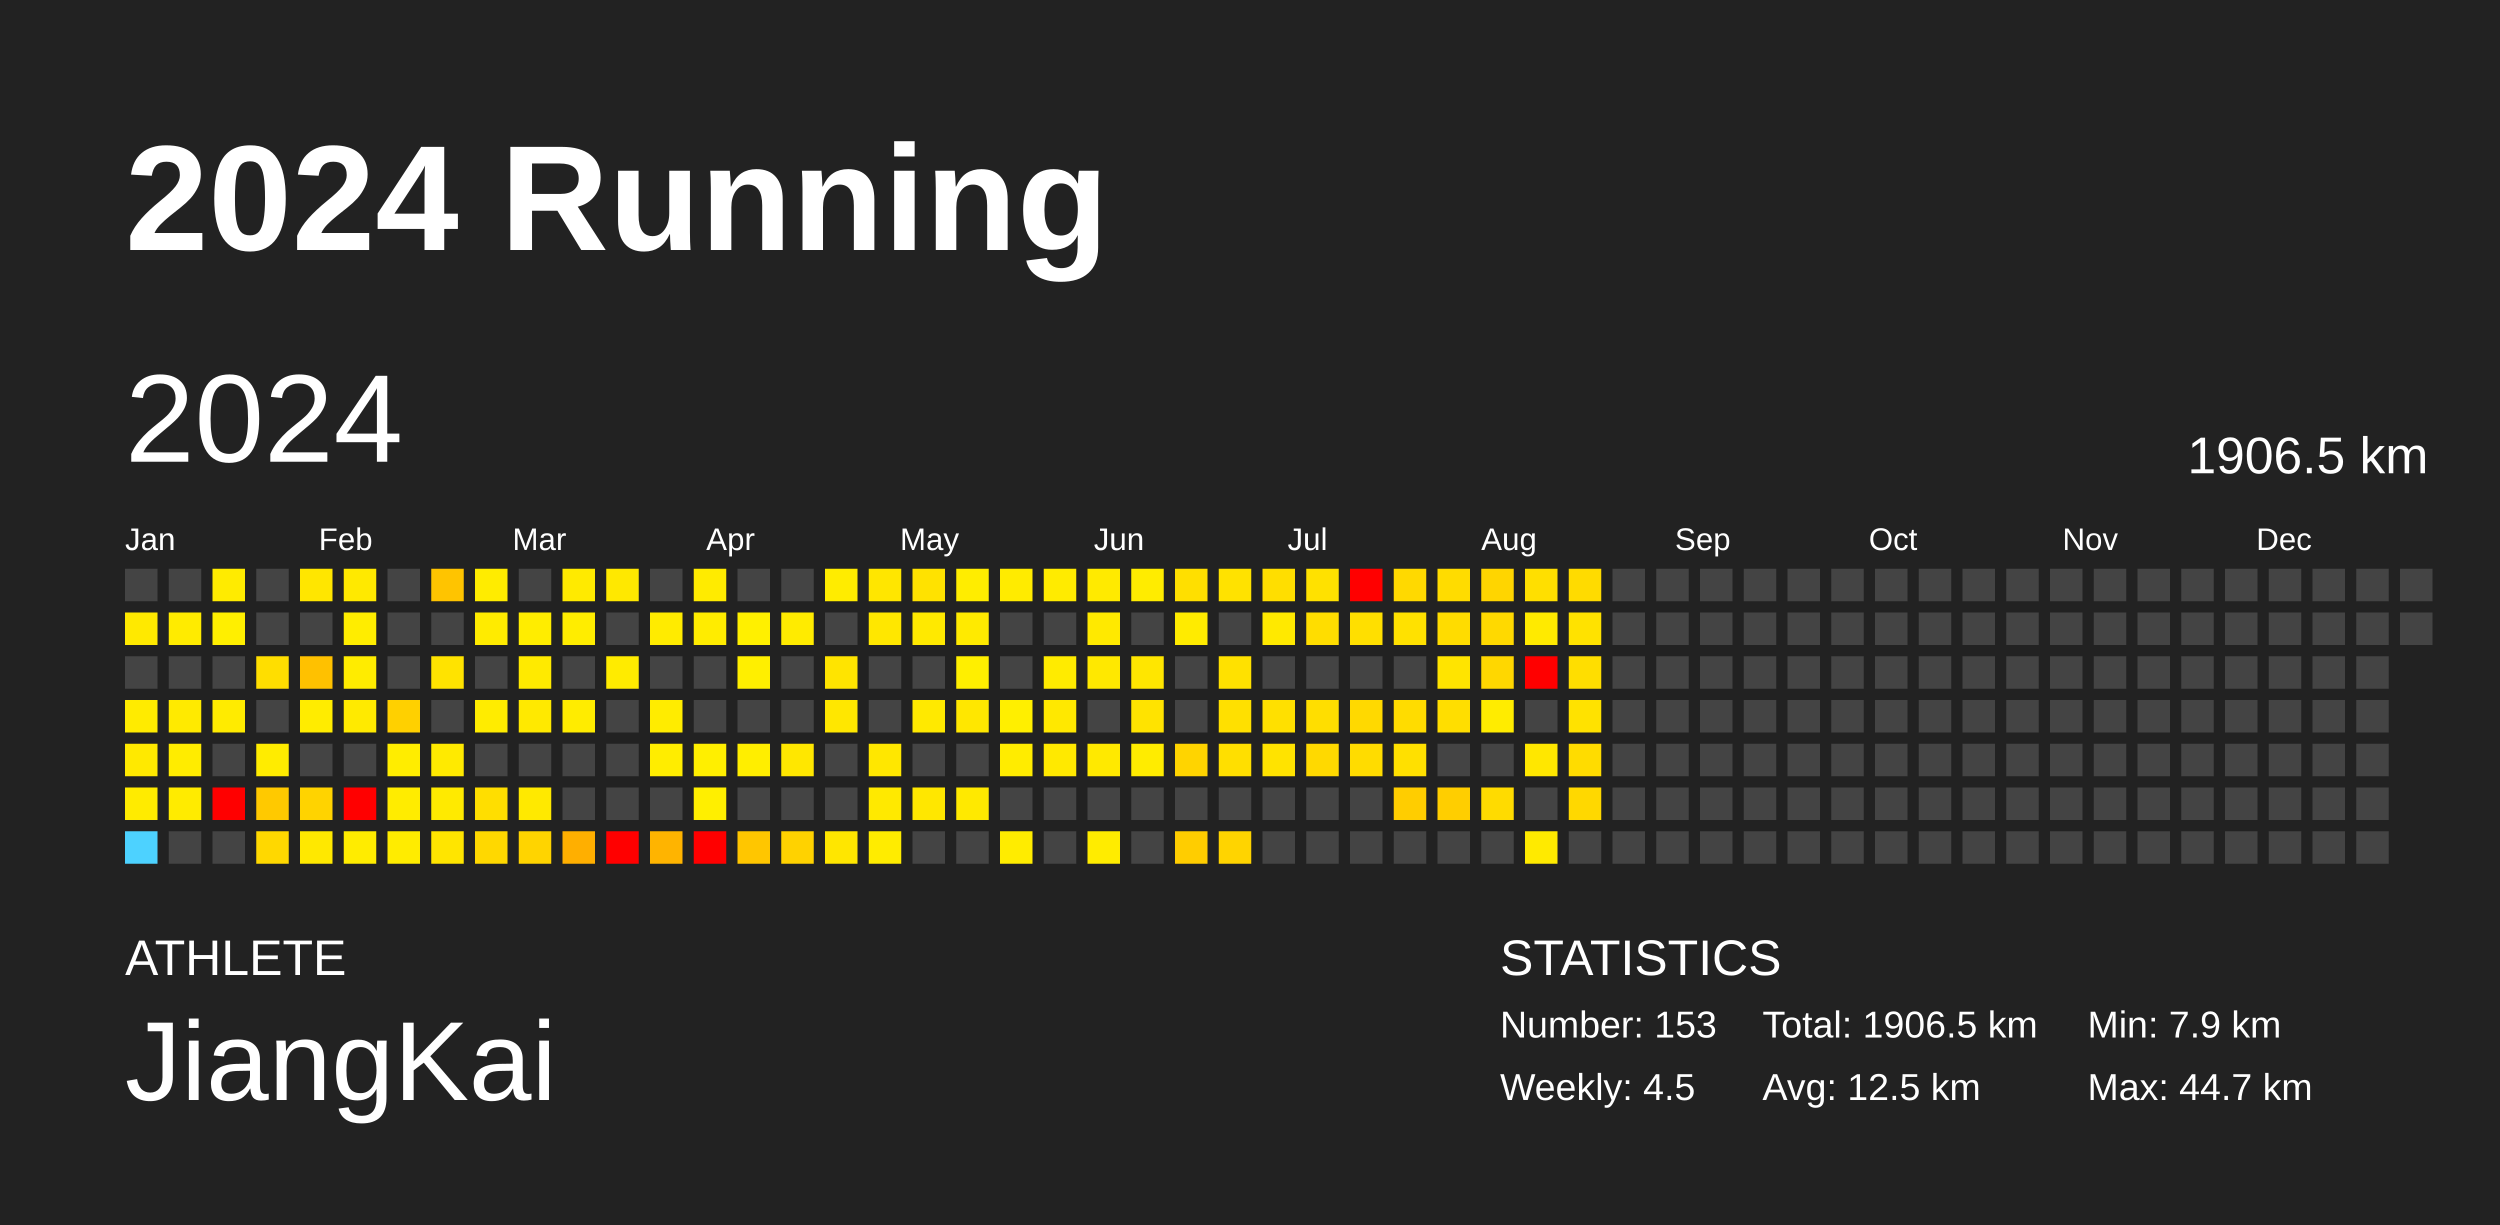
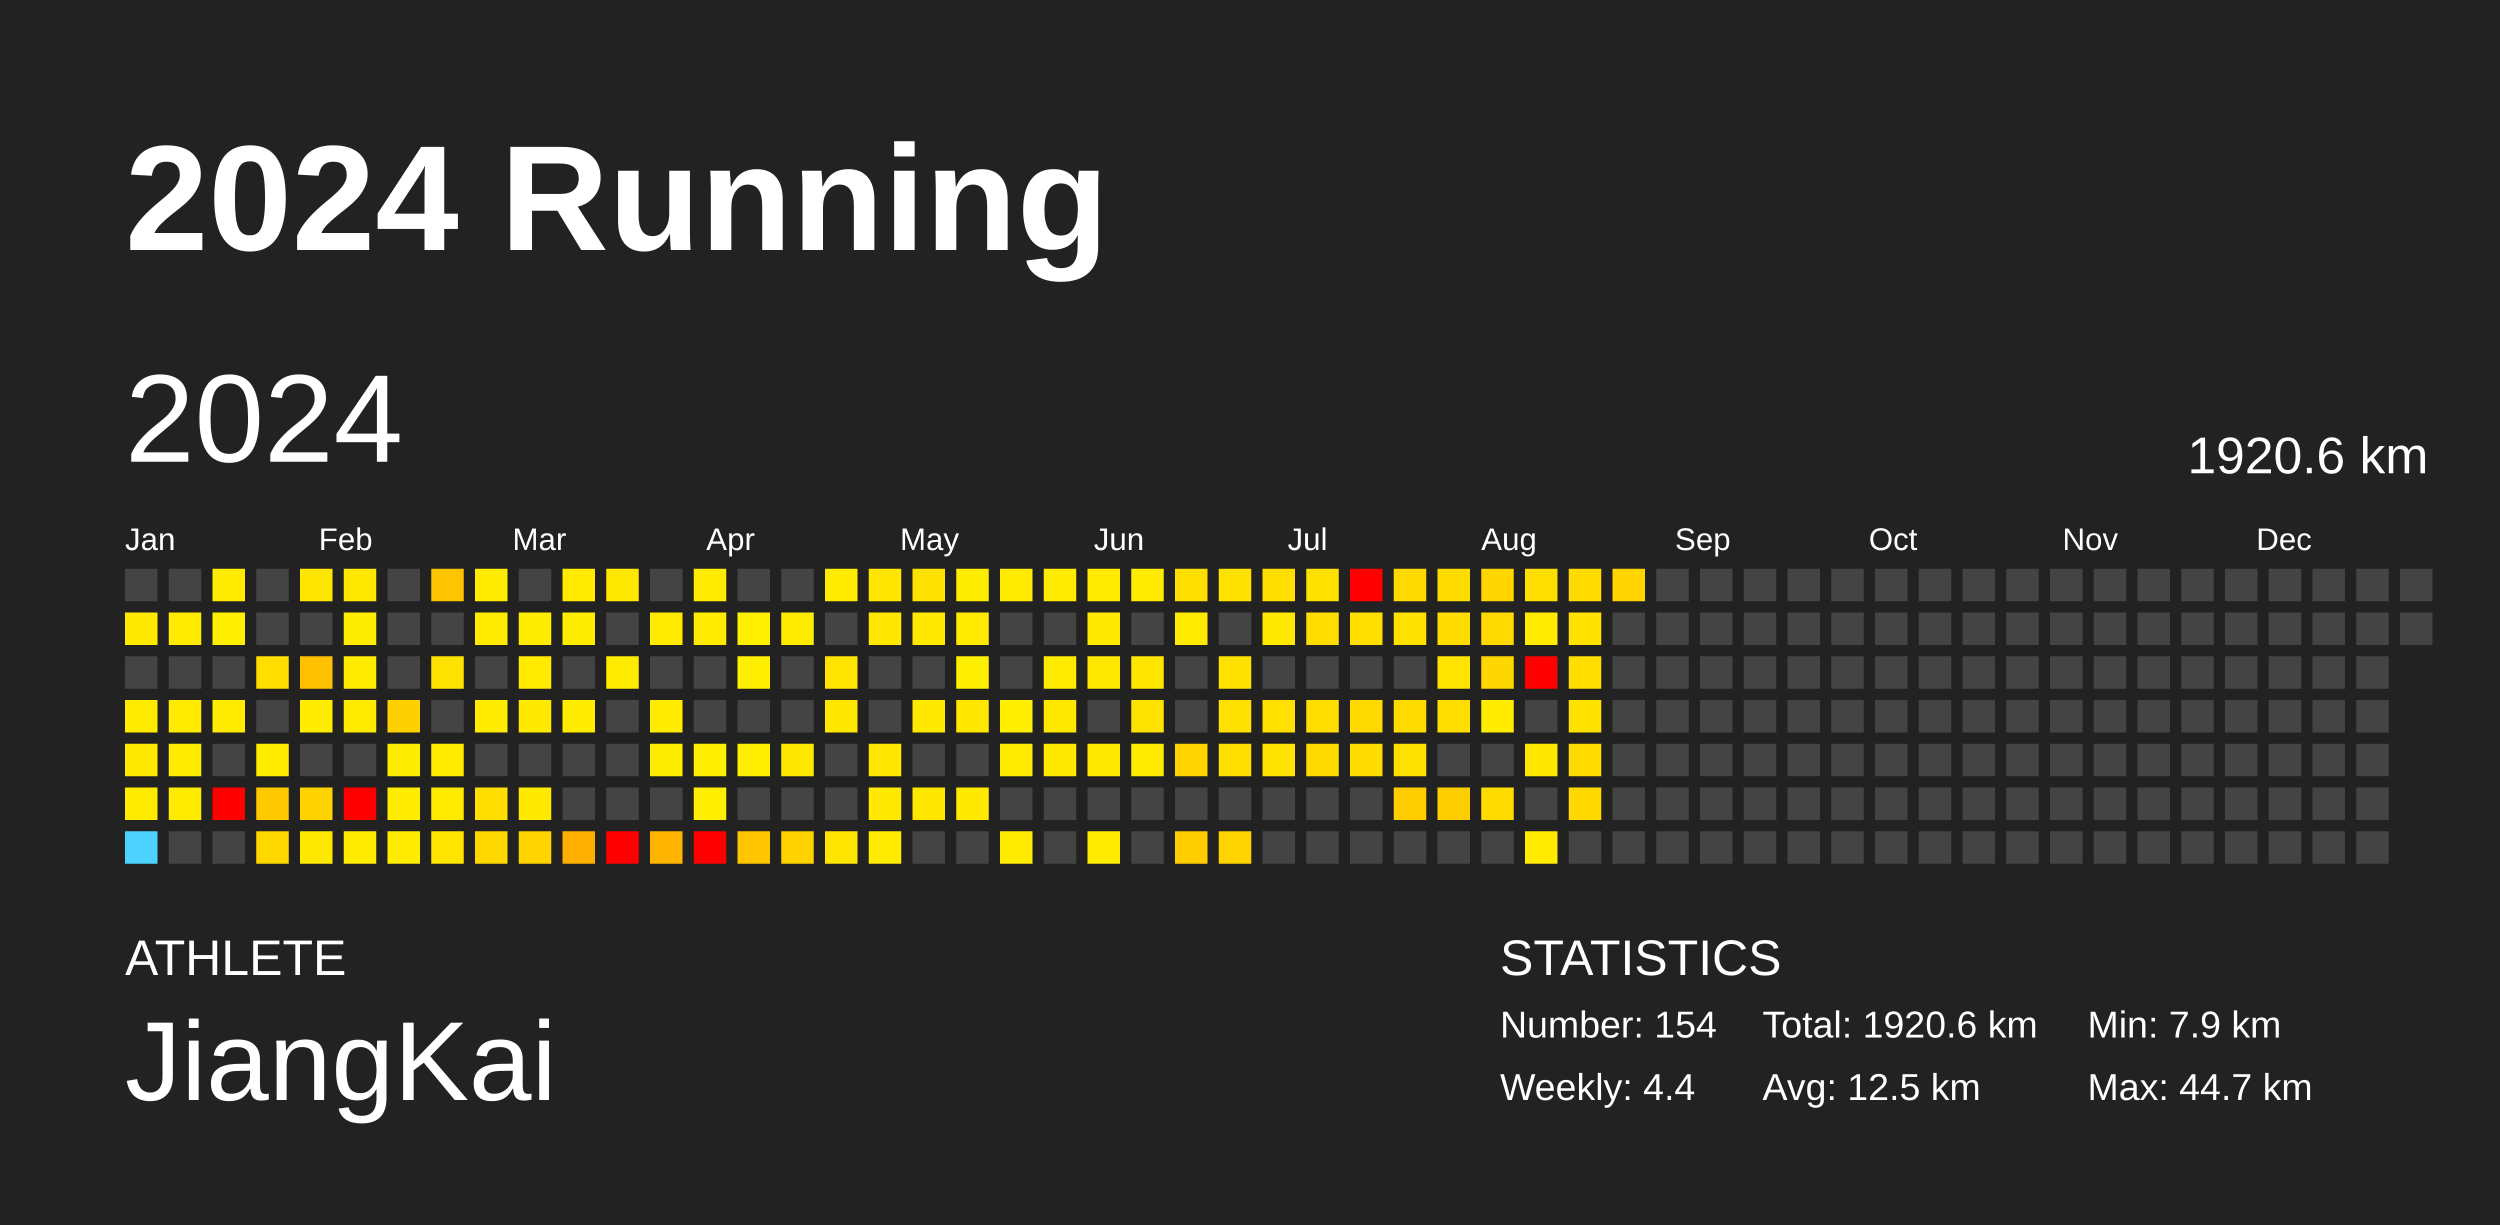
<svg xmlns="http://www.w3.org/2000/svg" baseProfile="full" height="98mm" version="1.1" viewBox="0,0,200,98" width="200mm">
  <defs />
  <rect fill="#222222" height="98" width="200" x="0" y="0" />
  <text fill="#FFFFFF" style="font-size:12px; font-family:Arial; font-weight:bold;" x="10" y="20">2024 Running</text>
  <text fill="#FFFFFF" style="font-size:4px; font-family:Arial" x="10" y="78">ATHLETE</text>
  <text fill="#FFFFFF" style="font-size:9px; font-family:Arial" x="10" y="88">JiangKai</text>
  <text fill="#FFFFFF" style="font-size:4px; font-family:Arial" x="120" y="78">STATISTICS</text>
-   <text fill="#FFFFFF" style="font-size:3px; font-family:Arial" x="120" y="83">Number: 153</text>
-   <text fill="#FFFFFF" style="font-size:3px; font-family:Arial" x="120" y="88">Weekly: 4.5</text>
-   <text fill="#FFFFFF" style="font-size:3px; font-family:Arial" x="141" y="83">Total: 1906.5 km</text>
+   <text fill="#FFFFFF" style="font-size:3px; font-family:Arial" x="120" y="83">Number: 154</text>
+   <text fill="#FFFFFF" style="font-size:3px; font-family:Arial" x="120" y="88">Weekly: 4.4</text>
+   <text fill="#FFFFFF" style="font-size:3px; font-family:Arial" x="141" y="83">Total: 1920.6 km</text>
  <text fill="#FFFFFF" style="font-size:3px; font-family:Arial" x="141" y="88">Avg: 12.5 km</text>
  <text fill="#FFFFFF" style="font-size:3px; font-family:Arial" x="167" y="83">Min: 7.9 km</text>
  <text fill="#FFFFFF" style="font-size:3px; font-family:Arial" x="167" y="88">Max: 44.7 km</text>
  <text dominant-baseline="hanging" fill="#FFFFFF" style="font-size:10.0px; font-family:Arial;" x="10" y="30">2024</text>
-   <text dominant-baseline="hanging" fill="#FFFFFF" style="font-size:4.125px; font-family:Arial;" x="175" y="35">1906.5 km</text>
+   <text dominant-baseline="hanging" fill="#FFFFFF" style="font-size:4.125px; font-family:Arial;" x="175" y="35">1920.6 km</text>
  <text fill="#FFFFFF" style="font-size:2.5px; font-family:Arial" x="10.0" y="44">Jan</text>
  <text fill="#FFFFFF" style="font-size:2.5px; font-family:Arial" x="25.5" y="44">Feb</text>
  <text fill="#FFFFFF" style="font-size:2.5px; font-family:Arial" x="41.0" y="44">Mar</text>
  <text fill="#FFFFFF" style="font-size:2.5px; font-family:Arial" x="56.5" y="44">Apr</text>
  <text fill="#FFFFFF" style="font-size:2.5px; font-family:Arial" x="72.0" y="44">May</text>
  <text fill="#FFFFFF" style="font-size:2.5px; font-family:Arial" x="87.5" y="44">Jun</text>
  <text fill="#FFFFFF" style="font-size:2.5px; font-family:Arial" x="103.0" y="44">Jul</text>
  <text fill="#FFFFFF" style="font-size:2.5px; font-family:Arial" x="118.5" y="44">Aug</text>
  <text fill="#FFFFFF" style="font-size:2.5px; font-family:Arial" x="134.0" y="44">Sep</text>
  <text fill="#FFFFFF" style="font-size:2.5px; font-family:Arial" x="149.5" y="44">Oct</text>
  <text fill="#FFFFFF" style="font-size:2.5px; font-family:Arial" x="165.0" y="44">Nov</text>
  <text fill="#FFFFFF" style="font-size:2.5px; font-family:Arial" x="180.5" y="44">Dec</text>
  <rect fill="#444444" height="2.6" width="2.6" x="10.0" y="45.5" />
  <rect fill="#ffe900" height="2.6" width="2.6" x="10.0" y="49.0" />
  <rect fill="#444444" height="2.6" width="2.6" x="10.0" y="52.5" />
  <rect fill="#ffeb00" height="2.6" width="2.6" x="10.0" y="56.0" />
  <rect fill="#ffe900" height="2.6" width="2.6" x="10.0" y="59.5" />
  <rect fill="#ffeb00" height="2.6" width="2.6" x="10.0" y="63.0" />
  <rect fill="#4dd2ff" height="2.6" width="2.6" x="10.0" y="66.5" />
  <rect fill="#444444" height="2.6" width="2.6" x="13.5" y="45.5" />
  <rect fill="#ffeb00" height="2.6" width="2.6" x="13.5" y="49.0" />
  <rect fill="#444444" height="2.6" width="2.6" x="13.5" y="52.5" />
  <rect fill="#ffea00" height="2.6" width="2.6" x="13.5" y="56.0" />
  <rect fill="#ffec00" height="2.6" width="2.6" x="13.5" y="59.5" />
  <rect fill="#ffeb00" height="2.6" width="2.6" x="13.5" y="63.0" />
  <rect fill="#444444" height="2.6" width="2.6" x="13.5" y="66.5" />
  <rect fill="#ffeb00" height="2.6" width="2.6" x="17.0" y="45.5" />
  <rect fill="#ffef00" height="2.6" width="2.6" x="17.0" y="49.0" />
  <rect fill="#444444" height="2.6" width="2.6" x="17.0" y="52.5" />
  <rect fill="#ffeb00" height="2.6" width="2.6" x="17.0" y="56.0" />
  <rect fill="#444444" height="2.6" width="2.6" x="17.0" y="59.5" />
  <rect fill="red" height="2.6" width="2.6" x="17.0" y="63.0" />
  <rect fill="#444444" height="2.6" width="2.6" x="17.0" y="66.5" />
  <rect fill="#444444" height="2.6" width="2.6" x="20.5" y="45.5" />
  <rect fill="#444444" height="2.6" width="2.6" x="20.5" y="49.0" />
  <rect fill="#ffde00" height="2.6" width="2.6" x="20.5" y="52.5" />
  <rect fill="#444444" height="2.6" width="2.6" x="20.5" y="56.0" />
  <rect fill="#ffec00" height="2.6" width="2.6" x="20.5" y="59.5" />
  <rect fill="#ffc900" height="2.6" width="2.6" x="20.5" y="63.0" />
  <rect fill="#ffd800" height="2.6" width="2.6" x="20.5" y="66.5" />
  <rect fill="#ffe600" height="2.6" width="2.6" x="24.0" y="45.5" />
  <rect fill="#444444" height="2.6" width="2.6" x="24.0" y="49.0" />
  <rect fill="#ffc100" height="2.6" width="2.6" x="24.0" y="52.5" />
  <rect fill="#ffec00" height="2.6" width="2.6" x="24.0" y="56.0" />
  <rect fill="#444444" height="2.6" width="2.6" x="24.0" y="59.5" />
  <rect fill="#ffd300" height="2.6" width="2.6" x="24.0" y="63.0" />
  <rect fill="#ffe800" height="2.6" width="2.6" x="24.0" y="66.5" />
  <rect fill="#ffe900" height="2.6" width="2.6" x="27.5" y="45.5" />
  <rect fill="#ffed00" height="2.6" width="2.6" x="27.5" y="49.0" />
  <rect fill="#ffec00" height="2.6" width="2.6" x="27.5" y="52.5" />
  <rect fill="#ffea00" height="2.6" width="2.6" x="27.5" y="56.0" />
  <rect fill="#444444" height="2.6" width="2.6" x="27.5" y="59.5" />
  <rect fill="red" height="2.6" width="2.6" x="27.5" y="63.0" />
  <rect fill="#ffec00" height="2.6" width="2.6" x="27.5" y="66.5" />
  <rect fill="#444444" height="2.6" width="2.6" x="31.0" y="45.5" />
  <rect fill="#444444" height="2.6" width="2.6" x="31.0" y="49.0" />
  <rect fill="#444444" height="2.6" width="2.6" x="31.0" y="52.5" />
  <rect fill="#ffd000" height="2.6" width="2.6" x="31.0" y="56.0" />
  <rect fill="#ffed00" height="2.6" width="2.6" x="31.0" y="59.5" />
  <rect fill="#ffec00" height="2.6" width="2.6" x="31.0" y="63.0" />
  <rect fill="#ffec00" height="2.6" width="2.6" x="31.0" y="66.5" />
  <rect fill="#ffc400" height="2.6" width="2.6" x="34.5" y="45.5" />
  <rect fill="#444444" height="2.6" width="2.6" x="34.5" y="49.0" />
  <rect fill="#ffe300" height="2.6" width="2.6" x="34.5" y="52.5" />
  <rect fill="#444444" height="2.6" width="2.6" x="34.5" y="56.0" />
  <rect fill="#ffea00" height="2.6" width="2.6" x="34.5" y="59.5" />
  <rect fill="#ffea00" height="2.6" width="2.6" x="34.5" y="63.0" />
  <rect fill="#ffe500" height="2.6" width="2.6" x="34.5" y="66.5" />
  <rect fill="#ffec00" height="2.6" width="2.6" x="38.0" y="45.5" />
  <rect fill="#ffeb00" height="2.6" width="2.6" x="38.0" y="49.0" />
  <rect fill="#444444" height="2.6" width="2.6" x="38.0" y="52.5" />
  <rect fill="#ffec00" height="2.6" width="2.6" x="38.0" y="56.0" />
  <rect fill="#444444" height="2.6" width="2.6" x="38.0" y="59.5" />
  <rect fill="#ffde00" height="2.6" width="2.6" x="38.0" y="63.0" />
  <rect fill="#ffd800" height="2.6" width="2.6" x="38.0" y="66.5" />
  <rect fill="#444444" height="2.6" width="2.6" x="41.5" y="45.5" />
  <rect fill="#ffed00" height="2.6" width="2.6" x="41.5" y="49.0" />
  <rect fill="#ffea00" height="2.6" width="2.6" x="41.5" y="52.5" />
  <rect fill="#ffe900" height="2.6" width="2.6" x="41.5" y="56.0" />
  <rect fill="#444444" height="2.6" width="2.6" x="41.5" y="59.5" />
  <rect fill="#ffe900" height="2.6" width="2.6" x="41.5" y="63.0" />
  <rect fill="#ffd400" height="2.6" width="2.6" x="41.5" y="66.5" />
  <rect fill="#ffea00" height="2.6" width="2.6" x="45.0" y="45.5" />
  <rect fill="#ffed00" height="2.6" width="2.6" x="45.0" y="49.0" />
  <rect fill="#444444" height="2.6" width="2.6" x="45.0" y="52.5" />
  <rect fill="#ffec00" height="2.6" width="2.6" x="45.0" y="56.0" />
  <rect fill="#444444" height="2.6" width="2.6" x="45.0" y="59.5" />
  <rect fill="#444444" height="2.6" width="2.6" x="45.0" y="63.0" />
  <rect fill="#ffaf00" height="2.6" width="2.6" x="45.0" y="66.5" />
  <rect fill="#ffe800" height="2.6" width="2.6" x="48.5" y="45.5" />
  <rect fill="#444444" height="2.6" width="2.6" x="48.5" y="49.0" />
  <rect fill="#ffeb00" height="2.6" width="2.6" x="48.5" y="52.5" />
  <rect fill="#444444" height="2.6" width="2.6" x="48.5" y="56.0" />
  <rect fill="#444444" height="2.6" width="2.6" x="48.5" y="59.5" />
  <rect fill="#444444" height="2.6" width="2.6" x="48.5" y="63.0" />
  <rect fill="red" height="2.6" width="2.6" x="48.5" y="66.5" />
  <rect fill="#444444" height="2.6" width="2.6" x="52.0" y="45.5" />
  <rect fill="#ffeb00" height="2.6" width="2.6" x="52.0" y="49.0" />
  <rect fill="#444444" height="2.6" width="2.6" x="52.0" y="52.5" />
  <rect fill="#ffec00" height="2.6" width="2.6" x="52.0" y="56.0" />
  <rect fill="#ffed00" height="2.6" width="2.6" x="52.0" y="59.5" />
  <rect fill="#444444" height="2.6" width="2.6" x="52.0" y="63.0" />
  <rect fill="#ffb400" height="2.6" width="2.6" x="52.0" y="66.5" />
  <rect fill="#ffeb00" height="2.6" width="2.6" x="55.5" y="45.5" />
  <rect fill="#ffec00" height="2.6" width="2.6" x="55.5" y="49.0" />
  <rect fill="#444444" height="2.6" width="2.6" x="55.5" y="52.5" />
  <rect fill="#444444" height="2.6" width="2.6" x="55.5" y="56.0" />
  <rect fill="#ffef00" height="2.6" width="2.6" x="55.5" y="59.5" />
  <rect fill="#ffef00" height="2.6" width="2.6" x="55.5" y="63.0" />
  <rect fill="red" height="2.6" width="2.6" x="55.5" y="66.5" />
  <rect fill="#444444" height="2.6" width="2.6" x="59.0" y="45.5" />
  <rect fill="#fff000" height="2.6" width="2.6" x="59.0" y="49.0" />
  <rect fill="#ffef00" height="2.6" width="2.6" x="59.0" y="52.5" />
  <rect fill="#444444" height="2.6" width="2.6" x="59.0" y="56.0" />
  <rect fill="#ffee00" height="2.6" width="2.6" x="59.0" y="59.5" />
  <rect fill="#444444" height="2.6" width="2.6" x="59.0" y="63.0" />
  <rect fill="#ffc600" height="2.6" width="2.6" x="59.0" y="66.5" />
  <rect fill="#444444" height="2.6" width="2.6" x="62.5" y="45.5" />
  <rect fill="#ffeb00" height="2.6" width="2.6" x="62.5" y="49.0" />
  <rect fill="#444444" height="2.6" width="2.6" x="62.5" y="52.5" />
  <rect fill="#444444" height="2.6" width="2.6" x="62.5" y="56.0" />
  <rect fill="#ffe700" height="2.6" width="2.6" x="62.5" y="59.5" />
  <rect fill="#444444" height="2.6" width="2.6" x="62.5" y="63.0" />
  <rect fill="#ffd200" height="2.6" width="2.6" x="62.5" y="66.5" />
  <rect fill="#ffec00" height="2.6" width="2.6" x="66.0" y="45.5" />
  <rect fill="#444444" height="2.6" width="2.6" x="66.0" y="49.0" />
  <rect fill="#ffe400" height="2.6" width="2.6" x="66.0" y="52.5" />
  <rect fill="#ffe700" height="2.6" width="2.6" x="66.0" y="56.0" />
  <rect fill="#444444" height="2.6" width="2.6" x="66.0" y="59.5" />
  <rect fill="#444444" height="2.6" width="2.6" x="66.0" y="63.0" />
  <rect fill="#ffe600" height="2.6" width="2.6" x="66.0" y="66.5" />
  <rect fill="#ffe600" height="2.6" width="2.6" x="69.5" y="45.5" />
  <rect fill="#ffe700" height="2.6" width="2.6" x="69.5" y="49.0" />
  <rect fill="#444444" height="2.6" width="2.6" x="69.5" y="52.5" />
  <rect fill="#444444" height="2.6" width="2.6" x="69.5" y="56.0" />
  <rect fill="#ffe700" height="2.6" width="2.6" x="69.5" y="59.5" />
  <rect fill="#ffe900" height="2.6" width="2.6" x="69.5" y="63.0" />
  <rect fill="#ffec00" height="2.6" width="2.6" x="69.5" y="66.5" />
  <rect fill="#ffe200" height="2.6" width="2.6" x="73.0" y="45.5" />
  <rect fill="#ffe900" height="2.6" width="2.6" x="73.0" y="49.0" />
  <rect fill="#444444" height="2.6" width="2.6" x="73.0" y="52.5" />
  <rect fill="#ffe900" height="2.6" width="2.6" x="73.0" y="56.0" />
  <rect fill="#444444" height="2.6" width="2.6" x="73.0" y="59.5" />
  <rect fill="#ffe700" height="2.6" width="2.6" x="73.0" y="63.0" />
  <rect fill="#444444" height="2.6" width="2.6" x="73.0" y="66.5" />
  <rect fill="#ffed00" height="2.6" width="2.6" x="76.5" y="45.5" />
  <rect fill="#ffea00" height="2.6" width="2.6" x="76.5" y="49.0" />
  <rect fill="#ffef00" height="2.6" width="2.6" x="76.5" y="52.5" />
  <rect fill="#ffe700" height="2.6" width="2.6" x="76.5" y="56.0" />
  <rect fill="#444444" height="2.6" width="2.6" x="76.5" y="59.5" />
  <rect fill="#ffe900" height="2.6" width="2.6" x="76.5" y="63.0" />
  <rect fill="#444444" height="2.6" width="2.6" x="76.5" y="66.5" />
  <rect fill="#ffeb00" height="2.6" width="2.6" x="80.0" y="45.5" />
  <rect fill="#444444" height="2.6" width="2.6" x="80.0" y="49.0" />
  <rect fill="#444444" height="2.6" width="2.6" x="80.0" y="52.5" />
  <rect fill="#ffef00" height="2.6" width="2.6" x="80.0" y="56.0" />
  <rect fill="#ffec00" height="2.6" width="2.6" x="80.0" y="59.5" />
  <rect fill="#444444" height="2.6" width="2.6" x="80.0" y="63.0" />
  <rect fill="#ffec00" height="2.6" width="2.6" x="80.0" y="66.5" />
  <rect fill="#ffeb00" height="2.6" width="2.6" x="83.5" y="45.5" />
  <rect fill="#444444" height="2.6" width="2.6" x="83.5" y="49.0" />
  <rect fill="#ffeb00" height="2.6" width="2.6" x="83.5" y="52.5" />
  <rect fill="#ffe800" height="2.6" width="2.6" x="83.5" y="56.0" />
  <rect fill="#ffe900" height="2.6" width="2.6" x="83.5" y="59.5" />
  <rect fill="#444444" height="2.6" width="2.6" x="83.5" y="63.0" />
  <rect fill="#444444" height="2.6" width="2.6" x="83.5" y="66.5" />
  <rect fill="#ffea00" height="2.6" width="2.6" x="87.0" y="45.5" />
  <rect fill="#ffe900" height="2.6" width="2.6" x="87.0" y="49.0" />
  <rect fill="#ffe800" height="2.6" width="2.6" x="87.0" y="52.5" />
  <rect fill="#444444" height="2.6" width="2.6" x="87.0" y="56.0" />
  <rect fill="#ffe900" height="2.6" width="2.6" x="87.0" y="59.5" />
  <rect fill="#444444" height="2.6" width="2.6" x="87.0" y="63.0" />
  <rect fill="#ffec00" height="2.6" width="2.6" x="87.0" y="66.5" />
  <rect fill="#ffec00" height="2.6" width="2.6" x="90.5" y="45.5" />
  <rect fill="#444444" height="2.6" width="2.6" x="90.5" y="49.0" />
  <rect fill="#ffe600" height="2.6" width="2.6" x="90.5" y="52.5" />
  <rect fill="#ffe300" height="2.6" width="2.6" x="90.5" y="56.0" />
  <rect fill="#ffec00" height="2.6" width="2.6" x="90.5" y="59.5" />
  <rect fill="#444444" height="2.6" width="2.6" x="90.5" y="63.0" />
  <rect fill="#444444" height="2.6" width="2.6" x="90.5" y="66.5" />
  <rect fill="#ffdf00" height="2.6" width="2.6" x="94.0" y="45.5" />
  <rect fill="#ffeb00" height="2.6" width="2.6" x="94.0" y="49.0" />
  <rect fill="#444444" height="2.6" width="2.6" x="94.0" y="52.5" />
  <rect fill="#444444" height="2.6" width="2.6" x="94.0" y="56.0" />
  <rect fill="#ffd400" height="2.6" width="2.6" x="94.0" y="59.5" />
  <rect fill="#444444" height="2.6" width="2.6" x="94.0" y="63.0" />
  <rect fill="#ffcd00" height="2.6" width="2.6" x="94.0" y="66.5" />
  <rect fill="#ffe200" height="2.6" width="2.6" x="97.5" y="45.5" />
  <rect fill="#444444" height="2.6" width="2.6" x="97.5" y="49.0" />
  <rect fill="#ffe100" height="2.6" width="2.6" x="97.5" y="52.5" />
  <rect fill="#ffe000" height="2.6" width="2.6" x="97.5" y="56.0" />
  <rect fill="#ffdf00" height="2.6" width="2.6" x="97.5" y="59.5" />
  <rect fill="#444444" height="2.6" width="2.6" x="97.5" y="63.0" />
  <rect fill="#ffd400" height="2.6" width="2.6" x="97.5" y="66.5" />
  <rect fill="#ffde00" height="2.6" width="2.6" x="101.0" y="45.5" />
  <rect fill="#ffe900" height="2.6" width="2.6" x="101.0" y="49.0" />
  <rect fill="#444444" height="2.6" width="2.6" x="101.0" y="52.5" />
  <rect fill="#ffe000" height="2.6" width="2.6" x="101.0" y="56.0" />
  <rect fill="#ffe300" height="2.6" width="2.6" x="101.0" y="59.5" />
  <rect fill="#444444" height="2.6" width="2.6" x="101.0" y="63.0" />
  <rect fill="#444444" height="2.6" width="2.6" x="101.0" y="66.5" />
  <rect fill="#ffe100" height="2.6" width="2.6" x="104.5" y="45.5" />
  <rect fill="#ffdd00" height="2.6" width="2.6" x="104.5" y="49.0" />
  <rect fill="#444444" height="2.6" width="2.6" x="104.5" y="52.5" />
  <rect fill="#ffde00" height="2.6" width="2.6" x="104.5" y="56.0" />
  <rect fill="#ffd900" height="2.6" width="2.6" x="104.5" y="59.5" />
  <rect fill="#444444" height="2.6" width="2.6" x="104.5" y="63.0" />
  <rect fill="#444444" height="2.6" width="2.6" x="104.5" y="66.5" />
  <rect fill="red" height="2.6" width="2.6" x="108.0" y="45.5" />
  <rect fill="#ffdf00" height="2.6" width="2.6" x="108.0" y="49.0" />
  <rect fill="#444444" height="2.6" width="2.6" x="108.0" y="52.5" />
  <rect fill="#ffd900" height="2.6" width="2.6" x="108.0" y="56.0" />
  <rect fill="#ffdc00" height="2.6" width="2.6" x="108.0" y="59.5" />
  <rect fill="#444444" height="2.6" width="2.6" x="108.0" y="63.0" />
  <rect fill="#444444" height="2.6" width="2.6" x="108.0" y="66.5" />
  <rect fill="#ffd900" height="2.6" width="2.6" x="111.5" y="45.5" />
  <rect fill="#ffe100" height="2.6" width="2.6" x="111.5" y="49.0" />
  <rect fill="#444444" height="2.6" width="2.6" x="111.5" y="52.5" />
  <rect fill="#ffdc00" height="2.6" width="2.6" x="111.5" y="56.0" />
  <rect fill="#ffe000" height="2.6" width="2.6" x="111.5" y="59.5" />
  <rect fill="#ffcd00" height="2.6" width="2.6" x="111.5" y="63.0" />
  <rect fill="#444444" height="2.6" width="2.6" x="111.5" y="66.5" />
  <rect fill="#ffdc00" height="2.6" width="2.6" x="115.0" y="45.5" />
  <rect fill="#ffdc00" height="2.6" width="2.6" x="115.0" y="49.0" />
  <rect fill="#ffe400" height="2.6" width="2.6" x="115.0" y="52.5" />
  <rect fill="#ffde00" height="2.6" width="2.6" x="115.0" y="56.0" />
  <rect fill="#444444" height="2.6" width="2.6" x="115.0" y="59.5" />
  <rect fill="#ffce00" height="2.6" width="2.6" x="115.0" y="63.0" />
  <rect fill="#444444" height="2.6" width="2.6" x="115.0" y="66.5" />
  <rect fill="#ffd500" height="2.6" width="2.6" x="118.5" y="45.5" />
  <rect fill="#ffd900" height="2.6" width="2.6" x="118.5" y="49.0" />
  <rect fill="#ffd700" height="2.6" width="2.6" x="118.5" y="52.5" />
  <rect fill="#ffec00" height="2.6" width="2.6" x="118.5" y="56.0" />
  <rect fill="#444444" height="2.6" width="2.6" x="118.5" y="59.5" />
  <rect fill="#ffdb00" height="2.6" width="2.6" x="118.5" y="63.0" />
  <rect fill="#444444" height="2.6" width="2.6" x="118.5" y="66.5" />
  <rect fill="#ffdf00" height="2.6" width="2.6" x="122.0" y="45.5" />
  <rect fill="#ffea00" height="2.6" width="2.6" x="122.0" y="49.0" />
  <rect fill="red" height="2.6" width="2.6" x="122.0" y="52.5" />
  <rect fill="#444444" height="2.6" width="2.6" x="122.0" y="56.0" />
  <rect fill="#ffe700" height="2.6" width="2.6" x="122.0" y="59.5" />
  <rect fill="#444444" height="2.6" width="2.6" x="122.0" y="63.0" />
  <rect fill="#ffea00" height="2.6" width="2.6" x="122.0" y="66.5" />
  <rect fill="#ffdb00" height="2.6" width="2.6" x="125.5" y="45.5" />
  <rect fill="#ffe200" height="2.6" width="2.6" x="125.5" y="49.0" />
  <rect fill="#ffde00" height="2.6" width="2.6" x="125.5" y="52.5" />
  <rect fill="#ffe200" height="2.6" width="2.6" x="125.5" y="56.0" />
  <rect fill="#ffdc00" height="2.6" width="2.6" x="125.5" y="59.5" />
  <rect fill="#ffd800" height="2.6" width="2.6" x="125.5" y="63.0" />
  <rect fill="#444444" height="2.6" width="2.6" x="125.5" y="66.5" />
-   <rect fill="#444444" height="2.6" width="2.6" x="129.0" y="45.5" />
+   <rect fill="#ffd400" height="2.6" width="2.6" x="129.0" y="45.5" />
  <rect fill="#444444" height="2.6" width="2.6" x="129.0" y="49.0" />
  <rect fill="#444444" height="2.6" width="2.6" x="129.0" y="52.5" />
  <rect fill="#444444" height="2.6" width="2.6" x="129.0" y="56.0" />
  <rect fill="#444444" height="2.6" width="2.6" x="129.0" y="59.5" />
  <rect fill="#444444" height="2.6" width="2.6" x="129.0" y="63.0" />
  <rect fill="#444444" height="2.6" width="2.6" x="129.0" y="66.5" />
  <rect fill="#444444" height="2.6" width="2.6" x="132.5" y="45.5" />
  <rect fill="#444444" height="2.6" width="2.6" x="132.5" y="49.0" />
  <rect fill="#444444" height="2.6" width="2.6" x="132.5" y="52.5" />
  <rect fill="#444444" height="2.6" width="2.6" x="132.5" y="56.0" />
  <rect fill="#444444" height="2.6" width="2.6" x="132.5" y="59.5" />
  <rect fill="#444444" height="2.6" width="2.6" x="132.5" y="63.0" />
  <rect fill="#444444" height="2.6" width="2.6" x="132.5" y="66.5" />
  <rect fill="#444444" height="2.6" width="2.6" x="136.0" y="45.5" />
  <rect fill="#444444" height="2.6" width="2.6" x="136.0" y="49.0" />
  <rect fill="#444444" height="2.6" width="2.6" x="136.0" y="52.5" />
  <rect fill="#444444" height="2.6" width="2.6" x="136.0" y="56.0" />
  <rect fill="#444444" height="2.6" width="2.6" x="136.0" y="59.5" />
  <rect fill="#444444" height="2.6" width="2.6" x="136.0" y="63.0" />
  <rect fill="#444444" height="2.6" width="2.6" x="136.0" y="66.5" />
  <rect fill="#444444" height="2.6" width="2.6" x="139.5" y="45.5" />
  <rect fill="#444444" height="2.6" width="2.6" x="139.5" y="49.0" />
  <rect fill="#444444" height="2.6" width="2.6" x="139.5" y="52.5" />
  <rect fill="#444444" height="2.6" width="2.6" x="139.5" y="56.0" />
  <rect fill="#444444" height="2.6" width="2.6" x="139.5" y="59.5" />
  <rect fill="#444444" height="2.6" width="2.6" x="139.5" y="63.0" />
  <rect fill="#444444" height="2.6" width="2.6" x="139.5" y="66.5" />
  <rect fill="#444444" height="2.6" width="2.6" x="143.0" y="45.5" />
  <rect fill="#444444" height="2.6" width="2.6" x="143.0" y="49.0" />
  <rect fill="#444444" height="2.6" width="2.6" x="143.0" y="52.5" />
  <rect fill="#444444" height="2.6" width="2.6" x="143.0" y="56.0" />
  <rect fill="#444444" height="2.6" width="2.6" x="143.0" y="59.5" />
  <rect fill="#444444" height="2.6" width="2.6" x="143.0" y="63.0" />
  <rect fill="#444444" height="2.6" width="2.6" x="143.0" y="66.5" />
  <rect fill="#444444" height="2.6" width="2.6" x="146.5" y="45.5" />
  <rect fill="#444444" height="2.6" width="2.6" x="146.5" y="49.0" />
  <rect fill="#444444" height="2.6" width="2.6" x="146.5" y="52.5" />
  <rect fill="#444444" height="2.6" width="2.6" x="146.5" y="56.0" />
  <rect fill="#444444" height="2.6" width="2.6" x="146.5" y="59.5" />
  <rect fill="#444444" height="2.6" width="2.6" x="146.5" y="63.0" />
  <rect fill="#444444" height="2.6" width="2.6" x="146.5" y="66.5" />
  <rect fill="#444444" height="2.6" width="2.6" x="150.0" y="45.5" />
  <rect fill="#444444" height="2.6" width="2.6" x="150.0" y="49.0" />
  <rect fill="#444444" height="2.6" width="2.6" x="150.0" y="52.5" />
  <rect fill="#444444" height="2.6" width="2.6" x="150.0" y="56.0" />
  <rect fill="#444444" height="2.6" width="2.6" x="150.0" y="59.5" />
  <rect fill="#444444" height="2.6" width="2.6" x="150.0" y="63.0" />
  <rect fill="#444444" height="2.6" width="2.6" x="150.0" y="66.5" />
  <rect fill="#444444" height="2.6" width="2.6" x="153.5" y="45.5" />
  <rect fill="#444444" height="2.6" width="2.6" x="153.5" y="49.0" />
  <rect fill="#444444" height="2.6" width="2.6" x="153.5" y="52.5" />
  <rect fill="#444444" height="2.6" width="2.6" x="153.5" y="56.0" />
  <rect fill="#444444" height="2.6" width="2.6" x="153.5" y="59.5" />
  <rect fill="#444444" height="2.6" width="2.6" x="153.5" y="63.0" />
  <rect fill="#444444" height="2.6" width="2.6" x="153.5" y="66.5" />
  <rect fill="#444444" height="2.6" width="2.6" x="157.0" y="45.5" />
  <rect fill="#444444" height="2.6" width="2.6" x="157.0" y="49.0" />
  <rect fill="#444444" height="2.6" width="2.6" x="157.0" y="52.5" />
  <rect fill="#444444" height="2.6" width="2.6" x="157.0" y="56.0" />
  <rect fill="#444444" height="2.6" width="2.6" x="157.0" y="59.5" />
  <rect fill="#444444" height="2.6" width="2.6" x="157.0" y="63.0" />
  <rect fill="#444444" height="2.6" width="2.6" x="157.0" y="66.5" />
  <rect fill="#444444" height="2.6" width="2.6" x="160.5" y="45.5" />
  <rect fill="#444444" height="2.6" width="2.6" x="160.5" y="49.0" />
  <rect fill="#444444" height="2.6" width="2.6" x="160.5" y="52.5" />
  <rect fill="#444444" height="2.6" width="2.6" x="160.5" y="56.0" />
  <rect fill="#444444" height="2.6" width="2.6" x="160.5" y="59.5" />
  <rect fill="#444444" height="2.6" width="2.6" x="160.5" y="63.0" />
  <rect fill="#444444" height="2.6" width="2.6" x="160.5" y="66.5" />
  <rect fill="#444444" height="2.6" width="2.6" x="164.0" y="45.5" />
  <rect fill="#444444" height="2.6" width="2.6" x="164.0" y="49.0" />
  <rect fill="#444444" height="2.6" width="2.6" x="164.0" y="52.5" />
  <rect fill="#444444" height="2.6" width="2.6" x="164.0" y="56.0" />
  <rect fill="#444444" height="2.6" width="2.6" x="164.0" y="59.5" />
  <rect fill="#444444" height="2.6" width="2.6" x="164.0" y="63.0" />
  <rect fill="#444444" height="2.6" width="2.6" x="164.0" y="66.5" />
  <rect fill="#444444" height="2.6" width="2.6" x="167.5" y="45.5" />
  <rect fill="#444444" height="2.6" width="2.6" x="167.5" y="49.0" />
  <rect fill="#444444" height="2.6" width="2.6" x="167.5" y="52.5" />
  <rect fill="#444444" height="2.6" width="2.6" x="167.5" y="56.0" />
  <rect fill="#444444" height="2.6" width="2.6" x="167.5" y="59.5" />
  <rect fill="#444444" height="2.6" width="2.6" x="167.5" y="63.0" />
  <rect fill="#444444" height="2.6" width="2.6" x="167.5" y="66.5" />
  <rect fill="#444444" height="2.6" width="2.6" x="171.0" y="45.5" />
  <rect fill="#444444" height="2.6" width="2.6" x="171.0" y="49.0" />
  <rect fill="#444444" height="2.6" width="2.6" x="171.0" y="52.5" />
  <rect fill="#444444" height="2.6" width="2.6" x="171.0" y="56.0" />
  <rect fill="#444444" height="2.6" width="2.6" x="171.0" y="59.5" />
  <rect fill="#444444" height="2.6" width="2.6" x="171.0" y="63.0" />
  <rect fill="#444444" height="2.6" width="2.6" x="171.0" y="66.5" />
  <rect fill="#444444" height="2.6" width="2.6" x="174.5" y="45.5" />
  <rect fill="#444444" height="2.6" width="2.6" x="174.5" y="49.0" />
  <rect fill="#444444" height="2.6" width="2.6" x="174.5" y="52.5" />
  <rect fill="#444444" height="2.6" width="2.6" x="174.5" y="56.0" />
  <rect fill="#444444" height="2.6" width="2.6" x="174.5" y="59.5" />
  <rect fill="#444444" height="2.6" width="2.6" x="174.5" y="63.0" />
  <rect fill="#444444" height="2.6" width="2.6" x="174.5" y="66.5" />
  <rect fill="#444444" height="2.6" width="2.6" x="178.0" y="45.5" />
  <rect fill="#444444" height="2.6" width="2.6" x="178.0" y="49.0" />
  <rect fill="#444444" height="2.6" width="2.6" x="178.0" y="52.5" />
  <rect fill="#444444" height="2.6" width="2.6" x="178.0" y="56.0" />
  <rect fill="#444444" height="2.6" width="2.6" x="178.0" y="59.5" />
  <rect fill="#444444" height="2.6" width="2.6" x="178.0" y="63.0" />
  <rect fill="#444444" height="2.6" width="2.6" x="178.0" y="66.5" />
  <rect fill="#444444" height="2.6" width="2.6" x="181.5" y="45.5" />
  <rect fill="#444444" height="2.6" width="2.6" x="181.5" y="49.0" />
  <rect fill="#444444" height="2.6" width="2.6" x="181.5" y="52.5" />
  <rect fill="#444444" height="2.6" width="2.6" x="181.5" y="56.0" />
  <rect fill="#444444" height="2.6" width="2.6" x="181.5" y="59.5" />
  <rect fill="#444444" height="2.6" width="2.6" x="181.5" y="63.0" />
  <rect fill="#444444" height="2.6" width="2.6" x="181.5" y="66.5" />
  <rect fill="#444444" height="2.6" width="2.6" x="185.0" y="45.5" />
  <rect fill="#444444" height="2.6" width="2.6" x="185.0" y="49.0" />
  <rect fill="#444444" height="2.6" width="2.6" x="185.0" y="52.5" />
  <rect fill="#444444" height="2.6" width="2.6" x="185.0" y="56.0" />
  <rect fill="#444444" height="2.6" width="2.6" x="185.0" y="59.5" />
  <rect fill="#444444" height="2.6" width="2.6" x="185.0" y="63.0" />
  <rect fill="#444444" height="2.6" width="2.6" x="185.0" y="66.5" />
  <rect fill="#444444" height="2.6" width="2.6" x="188.5" y="45.5" />
  <rect fill="#444444" height="2.6" width="2.6" x="188.5" y="49.0" />
  <rect fill="#444444" height="2.6" width="2.6" x="188.5" y="52.5" />
  <rect fill="#444444" height="2.6" width="2.6" x="188.5" y="56.0" />
  <rect fill="#444444" height="2.6" width="2.6" x="188.5" y="59.5" />
  <rect fill="#444444" height="2.6" width="2.6" x="188.5" y="63.0" />
  <rect fill="#444444" height="2.6" width="2.6" x="188.5" y="66.5" />
  <rect fill="#444444" height="2.6" width="2.6" x="192.0" y="45.5" />
  <rect fill="#444444" height="2.6" width="2.6" x="192.0" y="49.0" />
</svg>
